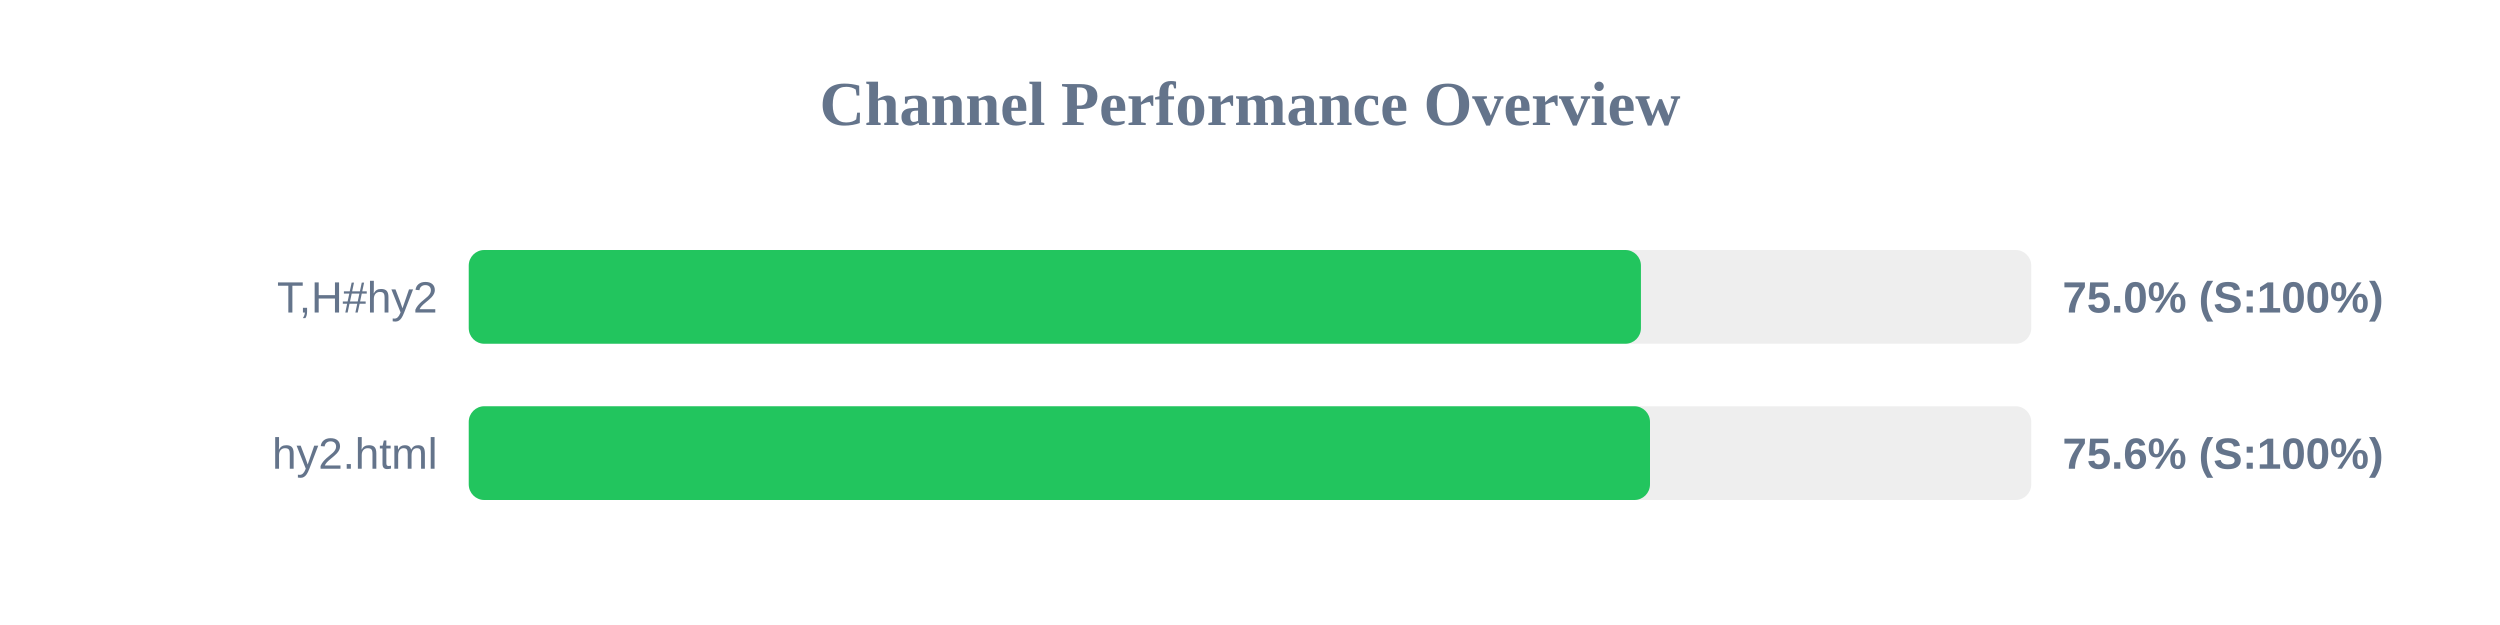
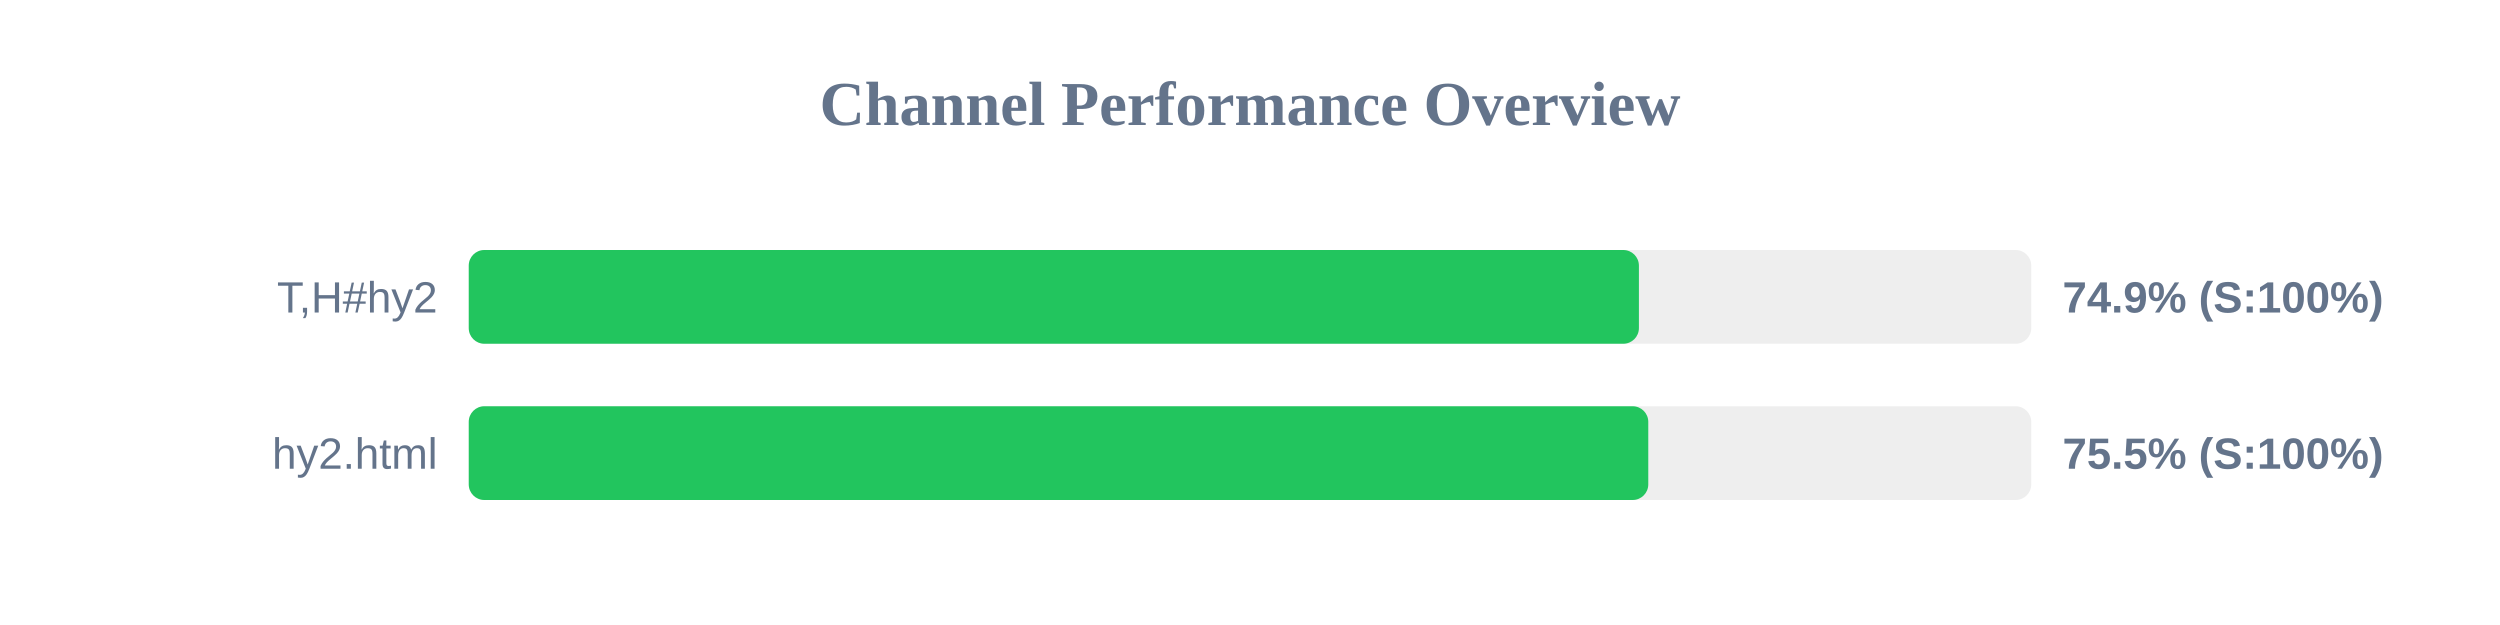
<svg xmlns="http://www.w3.org/2000/svg" width="800" height="200" version="1.1">
  <style>
        .row { font: 14px Arial; fill: #64748b; }
        .score { font: bold 14px Arial; fill: #64748b; }
    </style>
  <text x="400" y="40" text-anchor="middle" font-size="20px" font-weight="bold" fill="#64748b">Channel Performance Overview</text>
  <rect x="150" y="80" width="500" height="30" fill="#eee" rx="5" />
-   <rect x="150" y="80" width="375.1" height="30" fill="#22c55e" rx="5" />
+   <rect x="150" y="80" width="374.45" height="30" fill="#22c55e" rx="5" />
  <text x="140" y="100" text-anchor="end" class="row">T,H#hy2</text>
-   <text x="660" y="100" text-anchor="start" class="score">75.0% (S:100%)</text>
+   <text x="660" y="100" text-anchor="start" class="score">74.9% (S:100%)</text>
  <rect x="150" y="130" width="500" height="30" fill="#eee" rx="5" />
-   <rect x="150" y="130" width="378.0" height="30" fill="#22c55e" rx="5" />
+   <rect x="150" y="130" width="377.45" height="30" fill="#22c55e" rx="5" />
  <text x="140" y="150" text-anchor="end" class="row">hy2.html</text>
-   <text x="660" y="150" text-anchor="start" class="score">75.6% (S:100%)</text>
+   <text x="660" y="150" text-anchor="start" class="score">75.5% (S:100%)</text>
</svg>
